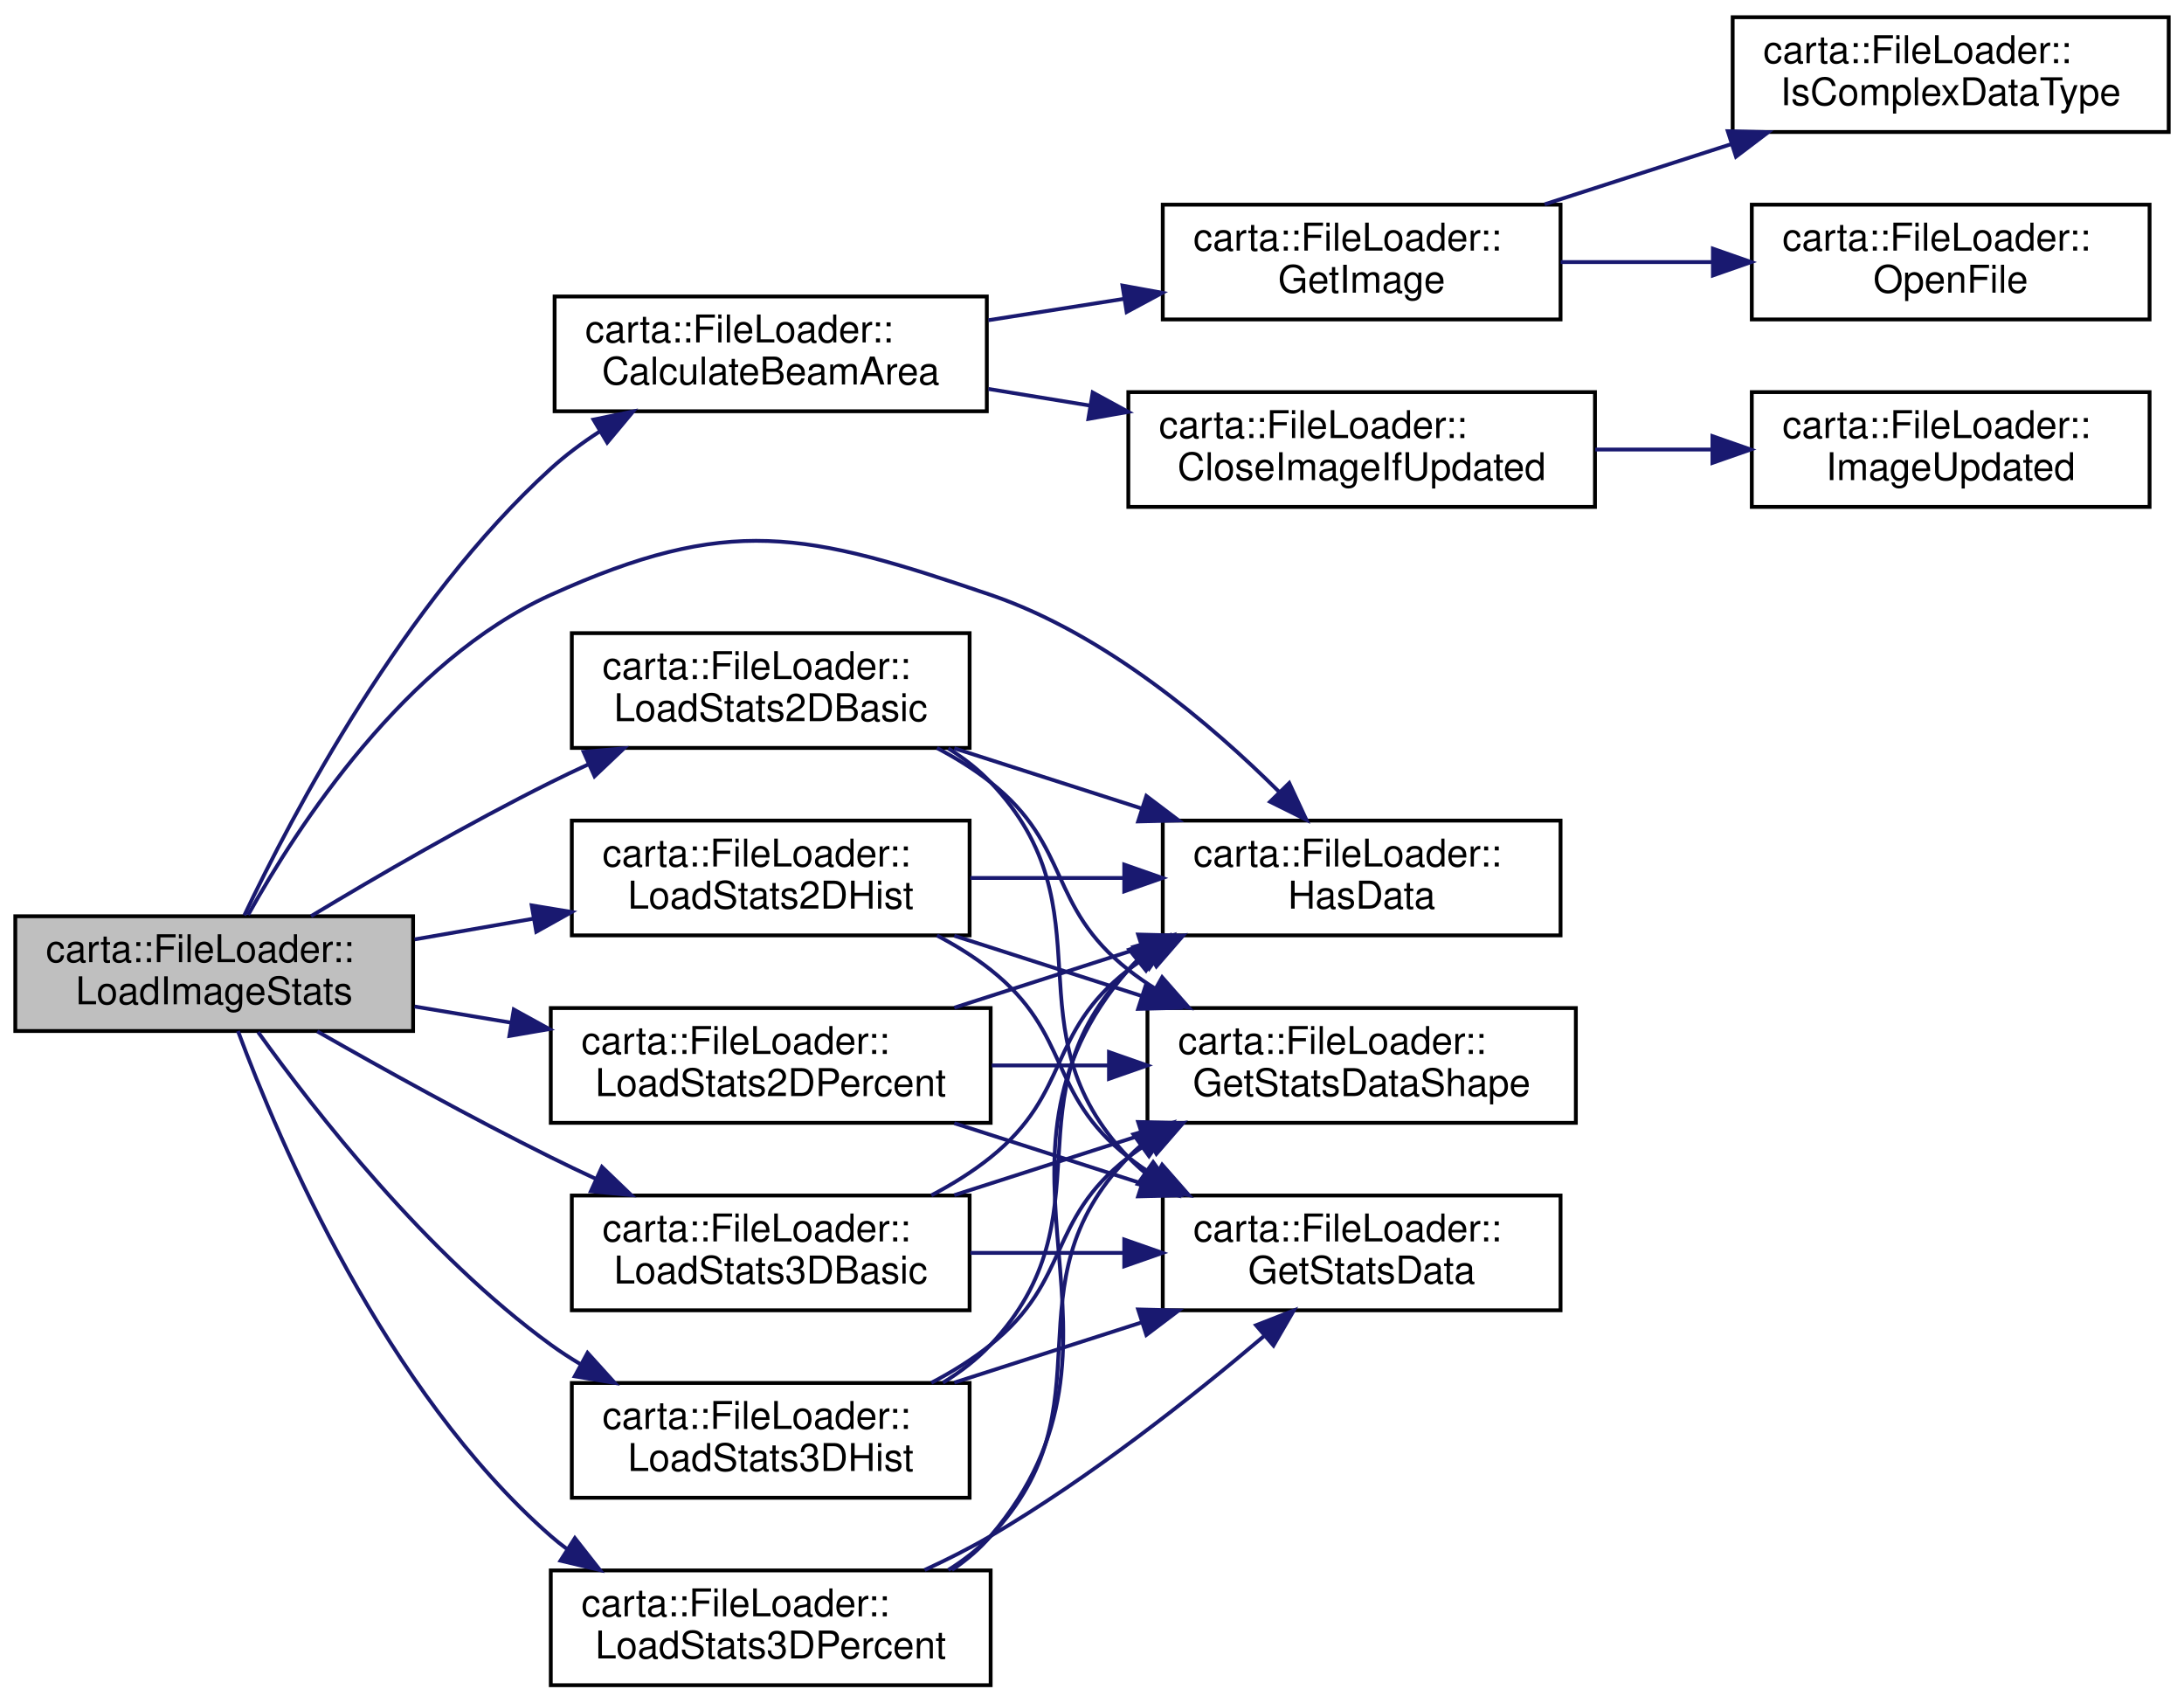
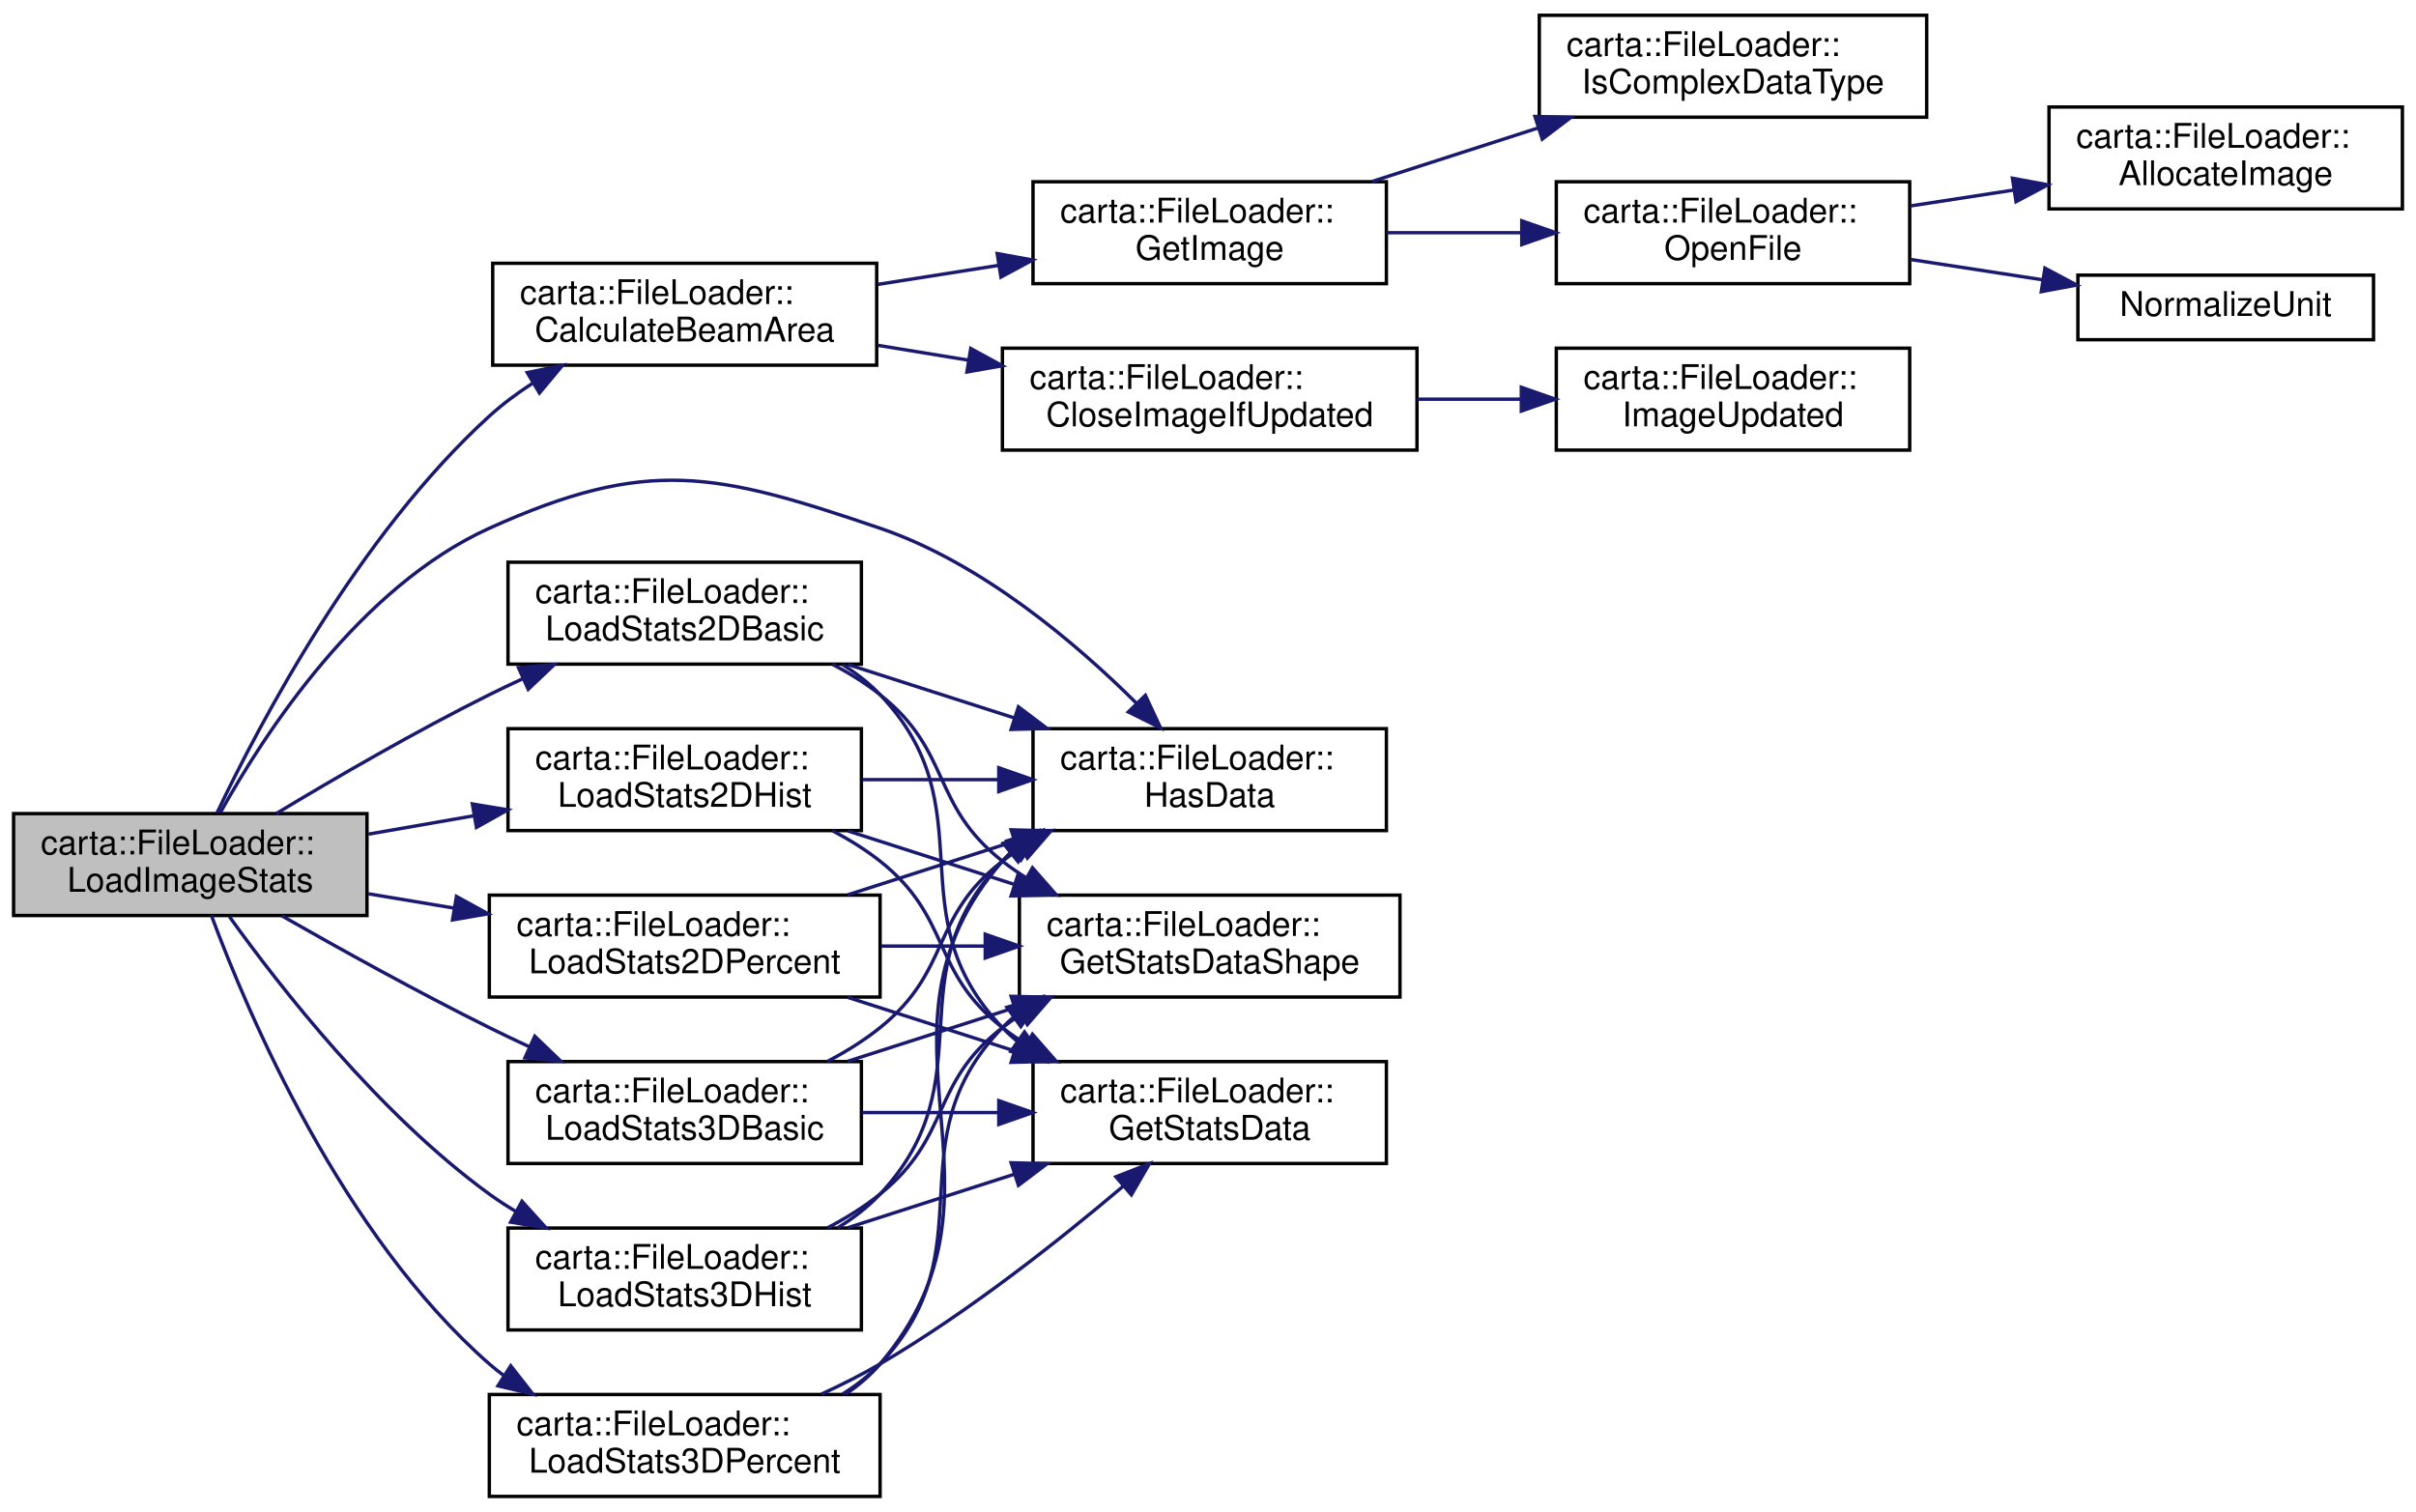
- <svg xmlns="http://www.w3.org/2000/svg" xmlns:xlink="http://www.w3.org/1999/xlink" width="571pt" height="445pt" viewBox="0.00 0.00 571.00 445.00">
+ <svg xmlns="http://www.w3.org/2000/svg" xmlns:xlink="http://www.w3.org/1999/xlink" width="711pt" height="445pt" viewBox="0.00 0.00 711.00 445.00">
  <g id="graph0" class="graph" transform="scale(1 1) rotate(0) translate(4 441)">
    <g id="node1" class="node">
      <g id="a_node1">
        <a xlink:title=" ">
          <polygon fill="#bfbfbf" stroke="black" points="0,-171.5 0,-201.5 104,-201.5 104,-171.5 0,-171.5" />
          <text text-anchor="start" x="8" y="-189.5" font-family="Helvetica,sans-Serif" font-size="10.00">carta::FileLoader::</text>
          <text text-anchor="middle" x="52" y="-178.5" font-family="Helvetica,sans-Serif" font-size="10.00">LoadImageStats</text>
        </a>
      </g>
    </g>
    <g id="node2" class="node">
      <g id="a_node2">
        <a xlink:href="classcarta_1_1FileLoader.html#afad62acd2ff74fdef47e6a31500fe070" target="_top" xlink:title=" ">
          <polygon fill="none" stroke="black" points="141,-333.5 141,-363.5 254,-363.5 254,-333.5 141,-333.5" />
          <text text-anchor="start" x="149" y="-351.5" font-family="Helvetica,sans-Serif" font-size="10.00">carta::FileLoader::</text>
          <text text-anchor="middle" x="197.5" y="-340.5" font-family="Helvetica,sans-Serif" font-size="10.00">CalculateBeamArea</text>
        </a>
      </g>
    </g>
    <g id="edge1" class="edge">
      <path fill="none" stroke="midnightblue" d="M59.87,-201.72C72.49,-228.28 101.63,-283.6 140,-318.5 143.85,-322.01 148.19,-325.24 152.71,-328.17" />
      <polygon fill="midnightblue" stroke="midnightblue" points="151.16,-331.32 161.54,-333.45 154.75,-325.31 151.16,-331.32" />
    </g>
-     <g id="node8" class="node">
-       <g id="a_node8">
+     <g id="node10" class="node">
+       <g id="a_node10">
        <a xlink:href="classcarta_1_1FileLoader.html#aa240e8e3019302df9f2ab7b24d4c5c04" target="_top" xlink:title=" ">
          <polygon fill="none" stroke="black" points="300,-196.5 300,-226.5 404,-226.5 404,-196.5 300,-196.5" />
          <text text-anchor="start" x="308" y="-214.5" font-family="Helvetica,sans-Serif" font-size="10.00">carta::FileLoader::</text>
          <text text-anchor="middle" x="352" y="-203.5" font-family="Helvetica,sans-Serif" font-size="10.00">HasData</text>
        </a>
      </g>
    </g>
-     <g id="edge7" class="edge">
+     <g id="edge9" class="edge">
      <path fill="none" stroke="midnightblue" d="M60.88,-201.85C73.79,-225.07 101.85,-268.24 140,-285.5 186.57,-306.57 206.62,-301.98 255,-285.5 284.8,-275.35 312.56,-251.78 330.49,-233.95" />
      <polygon fill="midnightblue" stroke="midnightblue" points="333.07,-236.32 337.54,-226.72 328.06,-231.43 333.07,-236.32" />
    </g>
-     <g id="node9" class="node">
-       <g id="a_node9">
+     <g id="node11" class="node">
+       <g id="a_node11">
        <a xlink:href="classcarta_1_1FileLoader.html#a0d423ad3facab8a1ada980ff0d7e0981" target="_top" xlink:title=" ">
          <polygon fill="none" stroke="black" points="145.5,-245.5 145.5,-275.5 249.5,-275.5 249.5,-245.5 145.5,-245.5" />
          <text text-anchor="start" x="153.5" y="-263.5" font-family="Helvetica,sans-Serif" font-size="10.00">carta::FileLoader::</text>
          <text text-anchor="middle" x="197.5" y="-252.5" font-family="Helvetica,sans-Serif" font-size="10.00">LoadStats2DBasic</text>
        </a>
      </g>
    </g>
-     <g id="edge8" class="edge">
+     <g id="edge10" class="edge">
      <path fill="none" stroke="midnightblue" d="M77.32,-201.53C94.53,-211.9 118.32,-225.71 140,-236.5 143.15,-238.07 146.42,-239.63 149.74,-241.16" />
      <polygon fill="midnightblue" stroke="midnightblue" points="148.58,-244.47 159.13,-245.38 151.44,-238.09 148.58,-244.47" />
    </g>
-     <g id="node12" class="node">
-       <g id="a_node12">
+     <g id="node14" class="node">
+       <g id="a_node14">
        <a xlink:href="classcarta_1_1FileLoader.html#a030ffb2d91352c7df5b30d8181389742" target="_top" xlink:title=" ">
          <polygon fill="none" stroke="black" points="145.5,-196.5 145.5,-226.5 249.5,-226.5 249.5,-196.5 145.5,-196.5" />
          <text text-anchor="start" x="153.5" y="-214.5" font-family="Helvetica,sans-Serif" font-size="10.00">carta::FileLoader::</text>
          <text text-anchor="middle" x="197.5" y="-203.5" font-family="Helvetica,sans-Serif" font-size="10.00">LoadStats2DHist</text>
        </a>
      </g>
    </g>
-     <g id="edge12" class="edge">
+     <g id="edge14" class="edge">
      <path fill="none" stroke="midnightblue" d="M104.4,-195.45C114.41,-197.2 125,-199.04 135.3,-200.84" />
      <polygon fill="midnightblue" stroke="midnightblue" points="135.01,-204.34 145.46,-202.61 136.21,-197.44 135.01,-204.34" />
    </g>
-     <g id="node13" class="node">
-       <g id="a_node13">
+     <g id="node15" class="node">
+       <g id="a_node15">
        <a xlink:href="classcarta_1_1FileLoader.html#a1c069ac85889a39847b937aa3bc0c64a" target="_top" xlink:title=" ">
          <polygon fill="none" stroke="black" points="140,-147.5 140,-177.5 255,-177.5 255,-147.5 140,-147.5" />
          <text text-anchor="start" x="148" y="-165.5" font-family="Helvetica,sans-Serif" font-size="10.00">carta::FileLoader::</text>
          <text text-anchor="middle" x="197.5" y="-154.5" font-family="Helvetica,sans-Serif" font-size="10.00">LoadStats2DPercent</text>
        </a>
      </g>
    </g>
-     <g id="edge16" class="edge">
+     <g id="edge18" class="edge">
      <path fill="none" stroke="midnightblue" d="M104.4,-177.9C112.61,-176.53 121.2,-175.09 129.71,-173.67" />
      <polygon fill="midnightblue" stroke="midnightblue" points="130.33,-177.12 139.62,-172.01 129.18,-170.21 130.33,-177.12" />
    </g>
-     <g id="node14" class="node">
-       <g id="a_node14">
+     <g id="node16" class="node">
+       <g id="a_node16">
        <a xlink:href="classcarta_1_1FileLoader.html#ac3c508064740ec630eb3587e2a6de6c9" target="_top" xlink:title=" ">
          <polygon fill="none" stroke="black" points="145.5,-98.5 145.5,-128.5 249.5,-128.5 249.5,-98.5 145.5,-98.5" />
          <text text-anchor="start" x="153.5" y="-116.5" font-family="Helvetica,sans-Serif" font-size="10.00">carta::FileLoader::</text>
          <text text-anchor="middle" x="197.5" y="-105.5" font-family="Helvetica,sans-Serif" font-size="10.00">LoadStats3DBasic</text>
        </a>
      </g>
    </g>
-     <g id="edge20" class="edge">
+     <g id="edge22" class="edge">
      <path fill="none" stroke="midnightblue" d="M78.95,-171.4C96.08,-161.63 119.14,-148.85 140,-138.5 143.78,-136.62 147.74,-134.73 151.73,-132.88" />
      <polygon fill="midnightblue" stroke="midnightblue" points="153.38,-135.97 161.02,-128.63 150.47,-129.6 153.38,-135.97" />
    </g>
-     <g id="node15" class="node">
-       <g id="a_node15">
+     <g id="node17" class="node">
+       <g id="a_node17">
        <a xlink:href="classcarta_1_1FileLoader.html#afdd8cff4d25da29318d5c793c5f0f373" target="_top" xlink:title=" ">
          <polygon fill="none" stroke="black" points="145.5,-49.5 145.5,-79.5 249.5,-79.5 249.5,-49.5 145.5,-49.5" />
          <text text-anchor="start" x="153.5" y="-67.5" font-family="Helvetica,sans-Serif" font-size="10.00">carta::FileLoader::</text>
          <text text-anchor="middle" x="197.5" y="-56.5" font-family="Helvetica,sans-Serif" font-size="10.00">LoadStats3DHist</text>
        </a>
      </g>
    </g>
-     <g id="edge24" class="edge">
+     <g id="edge26" class="edge">
      <path fill="none" stroke="midnightblue" d="M63.49,-171.21C78.42,-150.39 107.6,-113.03 140,-89.5 142.48,-87.7 145.11,-85.99 147.83,-84.37" />
      <polygon fill="midnightblue" stroke="midnightblue" points="149.61,-87.38 156.72,-79.52 146.26,-81.24 149.61,-87.38" />
    </g>
-     <g id="node16" class="node">
-       <g id="a_node16">
+     <g id="node18" class="node">
+       <g id="a_node18">
        <a xlink:href="classcarta_1_1FileLoader.html#a4fadf35c964777024ad46e991944c2fb" target="_top" xlink:title=" ">
          <polygon fill="none" stroke="black" points="140,-0.5 140,-30.5 255,-30.5 255,-0.5 140,-0.5" />
          <text text-anchor="start" x="148" y="-18.5" font-family="Helvetica,sans-Serif" font-size="10.00">carta::FileLoader::</text>
          <text text-anchor="middle" x="197.5" y="-7.5" font-family="Helvetica,sans-Serif" font-size="10.00">LoadStats3DPercent</text>
        </a>
      </g>
    </g>
-     <g id="edge28" class="edge">
+     <g id="edge30" class="edge">
      <path fill="none" stroke="midnightblue" d="M58.22,-171.48C69.07,-142.27 96.71,-77.39 140,-39.5 141.32,-38.34 142.71,-37.23 144.15,-36.17" />
      <polygon fill="midnightblue" stroke="midnightblue" points="146.3,-38.95 152.84,-30.61 142.53,-33.05 146.3,-38.95" />
    </g>
    <g id="node3" class="node">
      <g id="a_node3">
        <a xlink:href="classcarta_1_1FileLoader.html#a5101515d2dff6f6621b23699c5c7b3bf" target="_top" xlink:title=" ">
          <polygon fill="none" stroke="black" points="291,-308.5 291,-338.5 413,-338.5 413,-308.5 291,-308.5" />
          <text text-anchor="start" x="299" y="-326.5" font-family="Helvetica,sans-Serif" font-size="10.00">carta::FileLoader::</text>
          <text text-anchor="middle" x="352" y="-315.5" font-family="Helvetica,sans-Serif" font-size="10.00">CloseImageIfUpdated</text>
        </a>
      </g>
    </g>
    <g id="edge2" class="edge">
      <path fill="none" stroke="midnightblue" d="M254.42,-339.33C263.07,-337.92 272.09,-336.44 281,-334.98" />
      <polygon fill="midnightblue" stroke="midnightblue" points="281.68,-338.41 290.98,-333.34 280.55,-331.5 281.68,-338.41" />
    </g>
    <g id="node5" class="node">
      <g id="a_node5">
        <a xlink:href="classcarta_1_1FileLoader.html#ad006f05ccd020be05834212598e3a38b" target="_top" xlink:title=" ">
          <polygon fill="none" stroke="black" points="300,-357.5 300,-387.5 404,-387.5 404,-357.5 300,-357.5" />
          <text text-anchor="start" x="308" y="-375.5" font-family="Helvetica,sans-Serif" font-size="10.00">carta::FileLoader::</text>
          <text text-anchor="middle" x="352" y="-364.5" font-family="Helvetica,sans-Serif" font-size="10.00">GetImage</text>
        </a>
      </g>
    </g>
    <g id="edge4" class="edge">
      <path fill="none" stroke="midnightblue" d="M254.42,-357.3C265.93,-359.11 278.1,-361.03 289.78,-362.87" />
      <polygon fill="midnightblue" stroke="midnightblue" points="289.47,-366.36 299.89,-364.46 290.56,-359.44 289.47,-366.36" />
    </g>
    <g id="node4" class="node">
      <g id="a_node4">
        <a xlink:href="classcarta_1_1FileLoader.html#ab555e1d6ee27d451b910faeff3cf9796" target="_top" xlink:title=" ">
          <polygon fill="none" stroke="black" points="454,-308.5 454,-338.5 558,-338.5 558,-308.5 454,-308.5" />
          <text text-anchor="start" x="462" y="-326.5" font-family="Helvetica,sans-Serif" font-size="10.00">carta::FileLoader::</text>
          <text text-anchor="middle" x="506" y="-315.5" font-family="Helvetica,sans-Serif" font-size="10.00">ImageUpdated</text>
        </a>
      </g>
    </g>
    <g id="edge3" class="edge">
      <path fill="none" stroke="midnightblue" d="M413.07,-323.5C423.05,-323.5 433.41,-323.5 443.43,-323.5" />
      <polygon fill="midnightblue" stroke="midnightblue" points="443.71,-327 453.71,-323.5 443.71,-320 443.71,-327" />
    </g>
    <g id="node6" class="node">
      <g id="a_node6">
        <a xlink:href="classcarta_1_1FileLoader.html#a1ec9887a1de28cd550d9ebe22f016976" target="_top" xlink:title=" ">
          <polygon fill="none" stroke="black" points="449,-406.5 449,-436.5 563,-436.5 563,-406.5 449,-406.5" />
          <text text-anchor="start" x="457" y="-424.5" font-family="Helvetica,sans-Serif" font-size="10.00">carta::FileLoader::</text>
          <text text-anchor="middle" x="506" y="-413.5" font-family="Helvetica,sans-Serif" font-size="10.00">IsComplexDataType</text>
        </a>
      </g>
    </g>
    <g id="edge5" class="edge">
      <path fill="none" stroke="midnightblue" d="M399.85,-387.6C415.23,-392.56 432.5,-398.13 448.52,-403.29" />
      <polygon fill="midnightblue" stroke="midnightblue" points="447.72,-406.71 458.31,-406.45 449.87,-400.05 447.72,-406.71" />
    </g>
    <g id="node7" class="node">
      <g id="a_node7">
-         <a xlink:href="classcarta_1_1FileLoader.html#aa94f8789f059e022e03e1e5a1da942eb" target="_top" xlink:title=" ">
+         <a xlink:href="classcarta_1_1FileLoader.html#a5d91045ea868fea755a7be026806cea0" target="_top" xlink:title=" ">
          <polygon fill="none" stroke="black" points="454,-357.5 454,-387.5 558,-387.5 558,-357.5 454,-357.5" />
          <text text-anchor="start" x="462" y="-375.5" font-family="Helvetica,sans-Serif" font-size="10.00">carta::FileLoader::</text>
          <text text-anchor="middle" x="506" y="-364.5" font-family="Helvetica,sans-Serif" font-size="10.00">OpenFile</text>
        </a>
      </g>
    </g>
    <g id="edge6" class="edge">
      <path fill="none" stroke="midnightblue" d="M404.04,-372.5C416.69,-372.5 430.39,-372.5 443.49,-372.5" />
      <polygon fill="midnightblue" stroke="midnightblue" points="443.84,-376 453.84,-372.5 443.84,-369 443.84,-376" />
    </g>
-     <g id="edge11" class="edge">
+     <g id="node8" class="node">
+       <g id="a_node8">
+         <a xlink:href="classcarta_1_1FileLoader.html#ad372c5af25778bf6f0621b587e1f9c78" target="_top" xlink:title=" ">
+           <polygon fill="none" stroke="black" points="599,-379.5 599,-409.5 703,-409.5 703,-379.5 599,-379.5" />
+           <text text-anchor="start" x="607" y="-397.5" font-family="Helvetica,sans-Serif" font-size="10.00">carta::FileLoader::</text>
+           <text text-anchor="middle" x="651" y="-386.5" font-family="Helvetica,sans-Serif" font-size="10.00">AllocateImage</text>
+         </a>
+       </g>
+     </g>
+     <g id="edge7" class="edge">
+       <path fill="none" stroke="midnightblue" d="M558.22,-380.38C568.08,-381.9 578.5,-383.5 588.64,-385.06" />
+       <polygon fill="midnightblue" stroke="midnightblue" points="588.24,-388.54 598.65,-386.6 589.3,-381.62 588.24,-388.54" />
+     </g>
+     <g id="node9" class="node">
+       <g id="a_node9">
+         <a xlink:href="Casacore_8cc.html#a8733accb41db0f83703779c667ae852e" target="_top" xlink:title=" ">
+           <polygon fill="none" stroke="black" points="607.5,-341 607.5,-360 694.5,-360 694.5,-341 607.5,-341" />
+           <text text-anchor="middle" x="651" y="-348" font-family="Helvetica,sans-Serif" font-size="10.00">NormalizeUnit</text>
+         </a>
+       </g>
+     </g>
+     <g id="edge8" class="edge">
+       <path fill="none" stroke="midnightblue" d="M558.22,-364.62C570.87,-362.67 584.44,-360.59 597.16,-358.63" />
+       <polygon fill="midnightblue" stroke="midnightblue" points="597.8,-362.07 607.15,-357.09 596.73,-355.15 597.8,-362.07" />
+     </g>
+     <g id="edge13" class="edge">
      <path fill="none" stroke="midnightblue" d="M245.5,-245.4C260.94,-240.44 278.26,-234.87 294.34,-229.71" />
      <polygon fill="midnightblue" stroke="midnightblue" points="295.71,-232.94 304.16,-226.55 293.56,-226.28 295.71,-232.94" />
    </g>
-     <g id="node10" class="node">
-       <g id="a_node10">
+     <g id="node12" class="node">
+       <g id="a_node12">
        <a xlink:href="classcarta_1_1FileLoader.html#a73a053cfcde68783b97d10675f83cc4c" target="_top" xlink:title=" ">
          <polygon fill="none" stroke="black" points="300,-98.5 300,-128.5 404,-128.5 404,-98.5 300,-98.5" />
          <text text-anchor="start" x="308" y="-116.5" font-family="Helvetica,sans-Serif" font-size="10.00">carta::FileLoader::</text>
          <text text-anchor="middle" x="352" y="-105.5" font-family="Helvetica,sans-Serif" font-size="10.00">GetStatsData</text>
        </a>
      </g>
    </g>
-     <g id="edge9" class="edge">
+     <g id="edge11" class="edge">
      <path fill="none" stroke="midnightblue" d="M243.92,-245.37C247.98,-242.84 251.77,-239.9 255,-236.5 286.99,-202.89 258.9,-172 291,-138.5 292.38,-137.06 293.85,-135.71 295.39,-134.43" />
      <polygon fill="midnightblue" stroke="midnightblue" points="297.49,-137.23 303.66,-128.62 293.47,-131.5 297.49,-137.23" />
    </g>
-     <g id="node11" class="node">
-       <g id="a_node11">
+     <g id="node13" class="node">
+       <g id="a_node13">
        <a xlink:href="classcarta_1_1FileLoader.html#a50ec5a4c8e9e962cfd7824b6fa8fafac" target="_top" xlink:title=" ">
          <polygon fill="none" stroke="black" points="296,-147.5 296,-177.5 408,-177.5 408,-147.5 296,-147.5" />
          <text text-anchor="start" x="304" y="-165.5" font-family="Helvetica,sans-Serif" font-size="10.00">carta::FileLoader::</text>
          <text text-anchor="middle" x="352" y="-154.5" font-family="Helvetica,sans-Serif" font-size="10.00">GetStatsDataShape</text>
        </a>
      </g>
    </g>
-     <g id="edge10" class="edge">
+     <g id="edge12" class="edge">
      <path fill="none" stroke="midnightblue" d="M240.97,-245.47C245.93,-242.85 250.74,-239.87 255,-236.5 276.19,-219.73 269.75,-204.2 291,-187.5 293.25,-185.74 295.63,-184.07 298.12,-182.52" />
      <polygon fill="midnightblue" stroke="midnightblue" points="299.84,-185.56 306.83,-177.6 296.4,-179.46 299.84,-185.56" />
    </g>
-     <g id="edge15" class="edge">
+     <g id="edge17" class="edge">
      <path fill="none" stroke="midnightblue" d="M249.7,-211.5C262.6,-211.5 276.57,-211.5 289.89,-211.5" />
      <polygon fill="midnightblue" stroke="midnightblue" points="289.93,-215 299.93,-211.5 289.93,-208 289.93,-215" />
    </g>
-     <g id="edge13" class="edge">
+     <g id="edge15" class="edge">
      <path fill="none" stroke="midnightblue" d="M240.97,-196.47C245.93,-193.85 250.74,-190.87 255,-187.5 276.19,-170.73 269.75,-155.2 291,-138.5 293.25,-136.74 295.63,-135.07 298.12,-133.52" />
      <polygon fill="midnightblue" stroke="midnightblue" points="299.84,-136.56 306.83,-128.6 296.4,-130.46 299.84,-136.56" />
    </g>
-     <g id="edge14" class="edge">
+     <g id="edge16" class="edge">
      <path fill="none" stroke="midnightblue" d="M245.5,-196.4C260.94,-191.44 278.26,-185.87 294.34,-180.71" />
      <polygon fill="midnightblue" stroke="midnightblue" points="295.71,-183.94 304.16,-177.55 293.56,-177.28 295.71,-183.94" />
    </g>
-     <g id="edge19" class="edge">
+     <g id="edge21" class="edge">
      <path fill="none" stroke="midnightblue" d="M245.5,-177.6C260.94,-182.56 278.26,-188.13 294.34,-193.29" />
      <polygon fill="midnightblue" stroke="midnightblue" points="293.56,-196.72 304.16,-196.45 295.71,-190.06 293.56,-196.72" />
    </g>
-     <g id="edge17" class="edge">
+     <g id="edge19" class="edge">
      <path fill="none" stroke="midnightblue" d="M245.5,-147.4C260.94,-142.44 278.26,-136.87 294.34,-131.71" />
      <polygon fill="midnightblue" stroke="midnightblue" points="295.71,-134.94 304.16,-128.55 293.56,-128.28 295.71,-134.94" />
    </g>
-     <g id="edge18" class="edge">
+     <g id="edge20" class="edge">
      <path fill="none" stroke="midnightblue" d="M255.29,-162.5C265.26,-162.5 275.7,-162.5 285.88,-162.5" />
      <polygon fill="midnightblue" stroke="midnightblue" points="285.94,-166 295.94,-162.5 285.94,-159 285.94,-166" />
    </g>
-     <g id="edge23" class="edge">
+     <g id="edge25" class="edge">
      <path fill="none" stroke="midnightblue" d="M239.5,-128.55C244.98,-131.42 250.32,-134.74 255,-138.5 276.07,-155.43 269.63,-170.96 291,-187.5 292.77,-188.87 294.62,-190.17 296.54,-191.4" />
      <polygon fill="midnightblue" stroke="midnightblue" points="294.86,-194.47 305.28,-196.4 298.34,-188.4 294.86,-194.47" />
    </g>
-     <g id="edge21" class="edge">
+     <g id="edge23" class="edge">
      <path fill="none" stroke="midnightblue" d="M249.7,-113.5C262.6,-113.5 276.57,-113.5 289.89,-113.5" />
      <polygon fill="midnightblue" stroke="midnightblue" points="289.93,-117 299.93,-113.5 289.93,-110 289.93,-117" />
    </g>
-     <g id="edge22" class="edge">
+     <g id="edge24" class="edge">
      <path fill="none" stroke="midnightblue" d="M245.5,-128.6C260.94,-133.56 278.26,-139.13 294.34,-144.29" />
      <polygon fill="midnightblue" stroke="midnightblue" points="293.56,-147.72 304.16,-147.45 295.71,-141.06 293.56,-147.72" />
    </g>
-     <g id="edge27" class="edge">
+     <g id="edge29" class="edge">
      <path fill="none" stroke="midnightblue" d="M242.53,-79.58C247.12,-82.38 251.41,-85.67 255,-89.5 286.74,-123.35 258.66,-154.23 291,-187.5 292.05,-188.58 293.16,-189.61 294.31,-190.6" />
      <polygon fill="midnightblue" stroke="midnightblue" points="292.33,-193.49 302.49,-196.49 296.42,-187.81 292.33,-193.49" />
    </g>
-     <g id="edge25" class="edge">
+     <g id="edge27" class="edge">
      <path fill="none" stroke="midnightblue" d="M245.5,-79.6C260.94,-84.56 278.26,-90.13 294.34,-95.29" />
      <polygon fill="midnightblue" stroke="midnightblue" points="293.56,-98.72 304.16,-98.45 295.71,-92.06 293.56,-98.72" />
    </g>
-     <g id="edge26" class="edge">
+     <g id="edge28" class="edge">
      <path fill="none" stroke="midnightblue" d="M239.5,-79.55C244.98,-82.42 250.32,-85.74 255,-89.5 276.07,-106.43 269.63,-121.96 291,-138.5 292.77,-139.87 294.62,-141.17 296.54,-142.4" />
      <polygon fill="midnightblue" stroke="midnightblue" points="294.86,-145.47 305.28,-147.4 298.34,-139.4 294.86,-145.47" />
    </g>
-     <g id="edge31" class="edge">
+     <g id="edge33" class="edge">
      <path fill="none" stroke="midnightblue" d="M244.86,-30.62C248.64,-33.15 252.1,-36.09 255,-39.5 298.81,-91.11 246.65,-136.36 291,-187.5 291.74,-188.35 292.5,-189.17 293.3,-189.95" />
      <polygon fill="midnightblue" stroke="midnightblue" points="291.23,-192.78 301.22,-196.32 295.62,-187.32 291.23,-192.78" />
    </g>
-     <g id="edge29" class="edge">
+     <g id="edge31" class="edge">
      <path fill="none" stroke="midnightblue" d="M237.74,-30.62C243.65,-33.34 249.57,-36.33 255,-39.5 280.95,-54.68 307.83,-75.96 326.53,-91.81" />
      <polygon fill="midnightblue" stroke="midnightblue" points="324.39,-94.59 334.26,-98.45 328.95,-89.28 324.39,-94.59" />
    </g>
-     <g id="edge30" class="edge">
+     <g id="edge32" class="edge">
      <path fill="none" stroke="midnightblue" d="M243.93,-30.62C247.99,-33.16 251.77,-36.1 255,-39.5 287.22,-73.47 258.42,-104.87 291,-138.5 292.05,-139.58 293.15,-140.62 294.3,-141.61" />
      <polygon fill="midnightblue" stroke="midnightblue" points="292.32,-144.49 302.48,-147.5 296.41,-138.81 292.32,-144.49" />
    </g>
  </g>
</svg>
